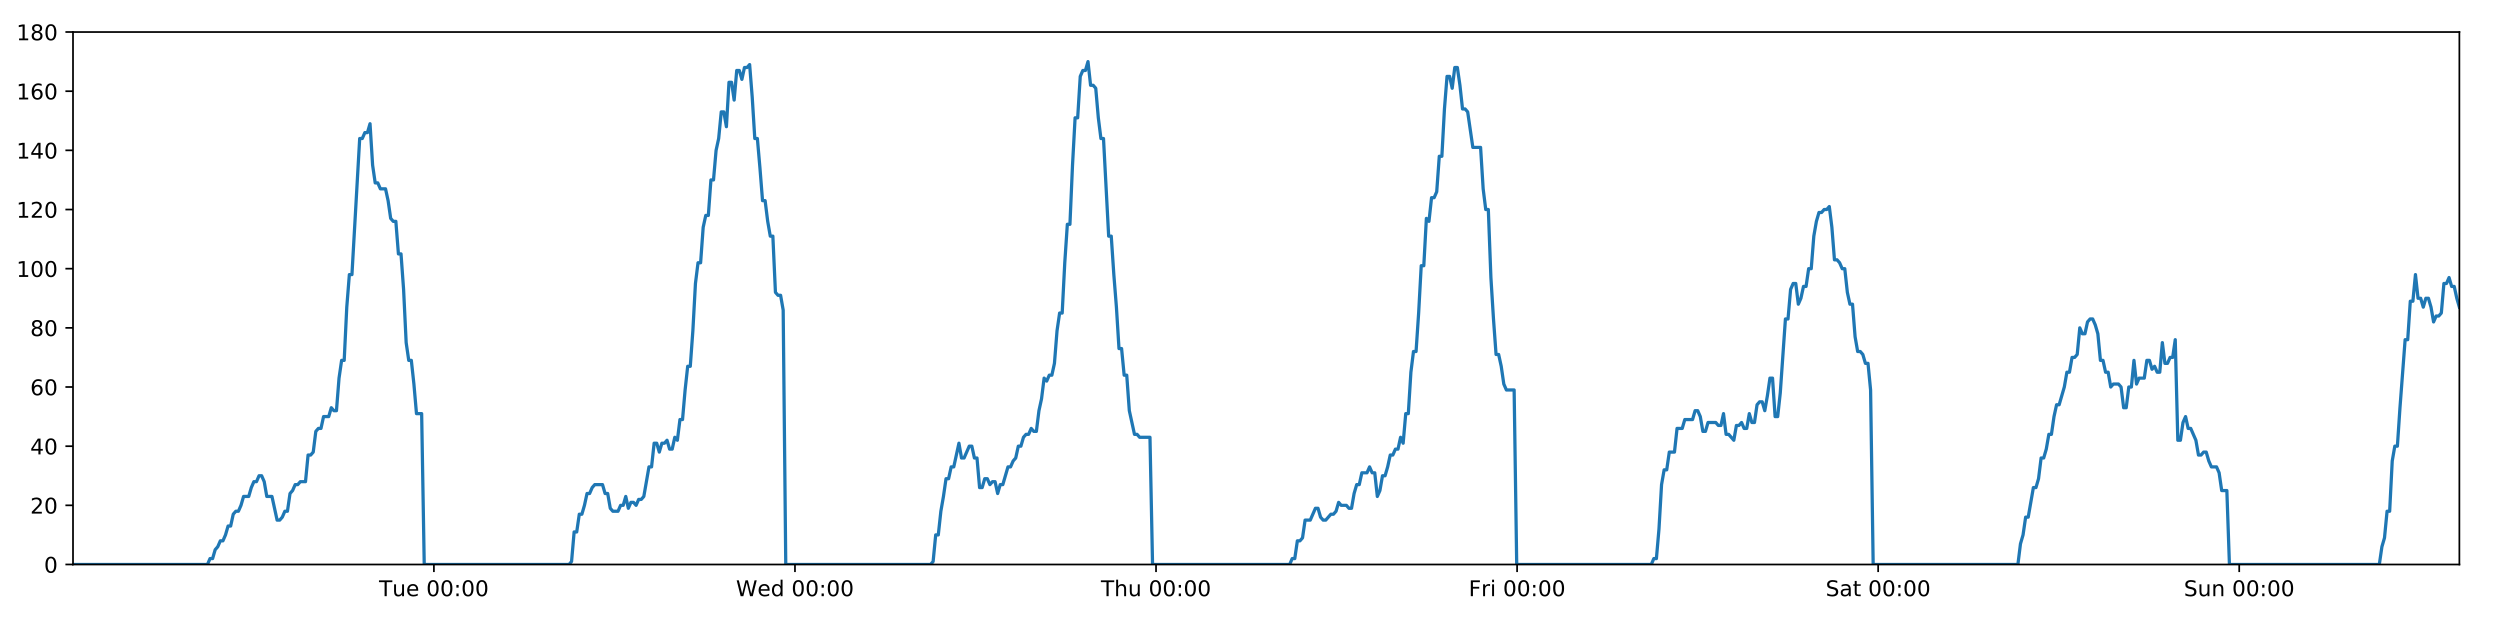
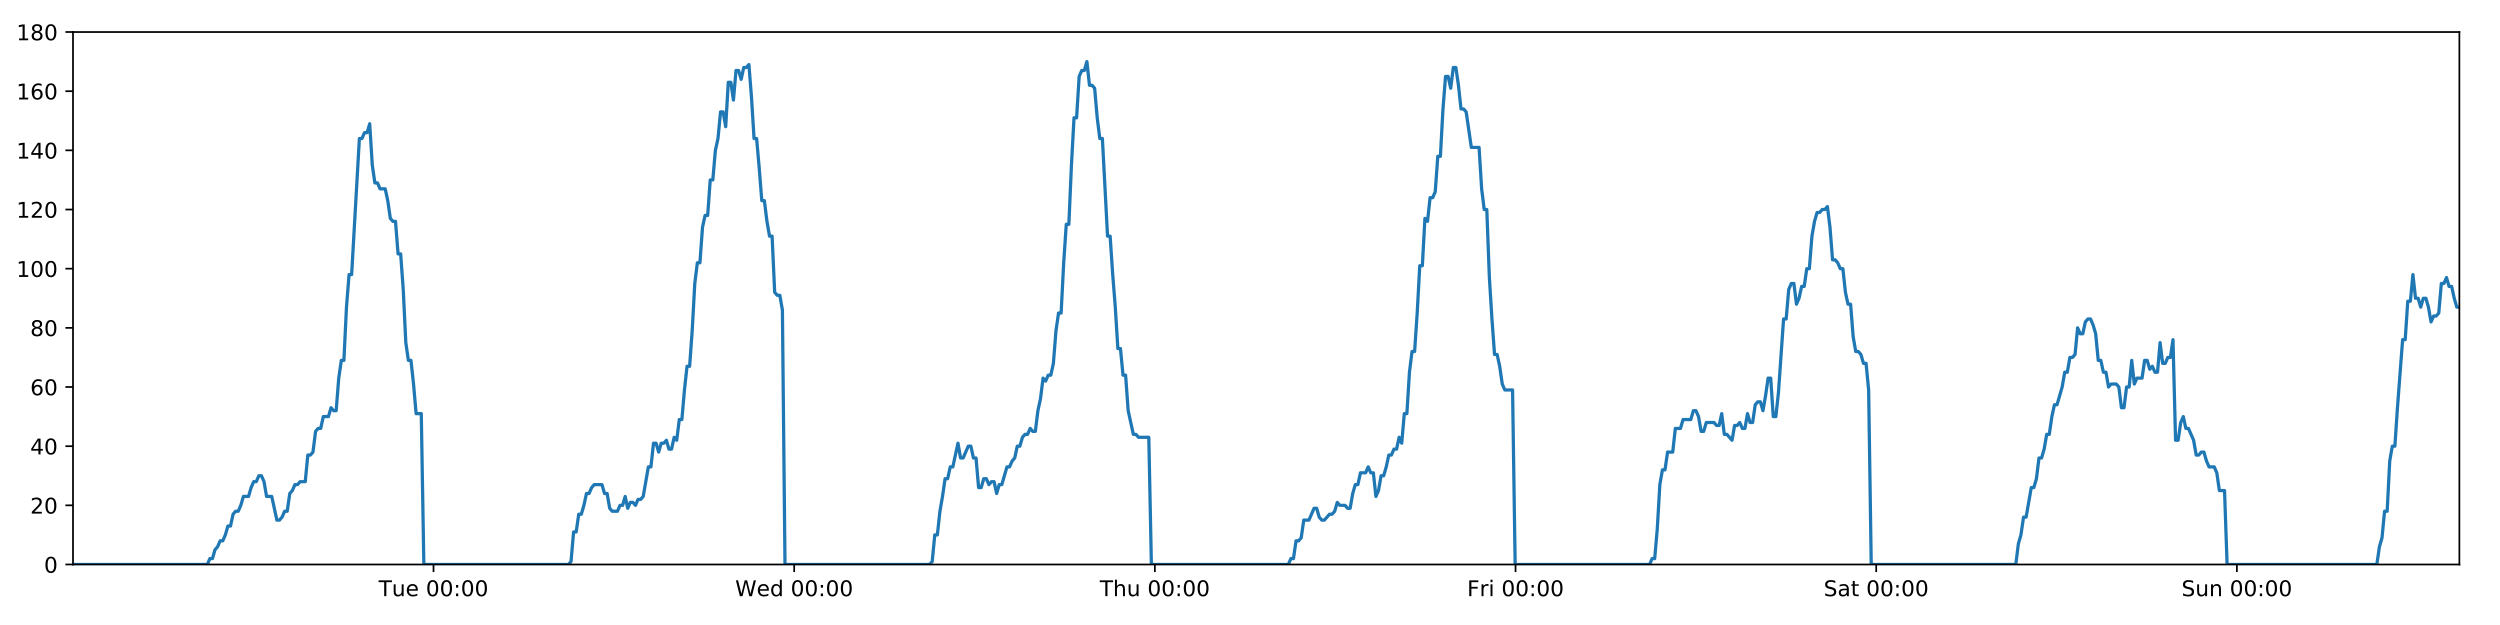
<svg xmlns="http://www.w3.org/2000/svg" xmlns:xlink="http://www.w3.org/1999/xlink" height="288pt" version="1.1" viewBox="0 0 1152 288" width="1152pt">
  <defs>
    <style type="text/css">
*{stroke-linecap:butt;stroke-linejoin:round;}
  </style>
  </defs>
  <g id="figure_1">
    <g id="patch_1">
      <path d="M 0 288  L 1152 288  L 1152 0  L 0 0  z " style="fill:#ffffff;" />
    </g>
    <g id="axes_1">
      <g id="patch_2">
        <path d="M 33.64 260.12  L 1133.28 260.12  L 1133.28 14.76  L 33.64 14.76  z " style="fill:#ffffff;" />
      </g>
      <g id="matplotlib.axis_1">
        <g id="xtick_1">
          <g id="line2d_1">
            <defs>
-               <path d="M 0 0  L 0 3.5  " id="mae26aee02e" style="stroke:#000000;stroke-width:0.8;" />
-             </defs>
-             <g>
-               <use style="stroke:#000000;stroke-width:0.8;" x="199.943" xlink:href="#mae26aee02e" y="260.12" />
+               <path d="M 0 0  L 0 3.5  " id="mc512cd242b" style="stroke:#000000;stroke-width:0.8;" />
+             </defs>
+             <g>
+               <use style="stroke:#000000;stroke-width:0.8;" x="199.764" xlink:href="#mc512cd242b" y="260.12" />
            </g>
          </g>
          <g id="text_1">
            <defs>
              <path d="M -0.297 72.906  L 61.375 72.906  L 61.375 64.594  L 35.5 64.594  L 35.5 0  L 25.594 0  L 25.594 64.594  L -0.297 64.594  z " id="DejaVuSans-84" />
              <path d="M 8.5 21.578  L 8.5 54.688  L 17.484 54.688  L 17.484 21.922  Q 17.484 14.156 20.5 10.266  Q 23.531 6.391 29.594 6.391  Q 36.859 6.391 41.078 11.031  Q 45.312 15.672 45.312 23.688  L 45.312 54.688  L 54.297 54.688  L 54.297 0  L 45.312 0  L 45.312 8.406  Q 42.047 3.422 37.719 1  Q 33.406 -1.422 27.688 -1.422  Q 18.266 -1.422 13.375 4.438  Q 8.5 10.297 8.5 21.578  z M 31.109 56  z " id="DejaVuSans-117" />
              <path d="M 56.203 29.594  L 56.203 25.203  L 14.891 25.203  Q 15.484 15.922 20.484 11.062  Q 25.484 6.203 34.422 6.203  Q 39.594 6.203 44.453 7.469  Q 49.312 8.734 54.109 11.281  L 54.109 2.781  Q 49.266 0.734 44.188 -0.344  Q 39.109 -1.422 33.891 -1.422  Q 20.797 -1.422 13.156 6.188  Q 5.516 13.812 5.516 26.812  Q 5.516 40.234 12.766 48.109  Q 20.016 56 32.328 56  Q 43.359 56 49.781 48.891  Q 56.203 41.797 56.203 29.594  z M 47.219 32.234  Q 47.125 39.594 43.094 43.984  Q 39.062 48.391 32.422 48.391  Q 24.906 48.391 20.391 44.141  Q 15.875 39.891 15.188 32.172  z " id="DejaVuSans-101" />
              <path id="DejaVuSans-32" />
              <path d="M 31.781 66.406  Q 24.172 66.406 20.328 58.906  Q 16.5 51.422 16.5 36.375  Q 16.5 21.391 20.328 13.891  Q 24.172 6.391 31.781 6.391  Q 39.453 6.391 43.281 13.891  Q 47.125 21.391 47.125 36.375  Q 47.125 51.422 43.281 58.906  Q 39.453 66.406 31.781 66.406  z M 31.781 74.219  Q 44.047 74.219 50.516 64.516  Q 56.984 54.828 56.984 36.375  Q 56.984 17.969 50.516 8.266  Q 44.047 -1.422 31.781 -1.422  Q 19.531 -1.422 13.062 8.266  Q 6.594 17.969 6.594 36.375  Q 6.594 54.828 13.062 64.516  Q 19.531 74.219 31.781 74.219  z " id="DejaVuSans-48" />
              <path d="M 11.719 12.406  L 22.016 12.406  L 22.016 0  L 11.719 0  z M 11.719 51.703  L 22.016 51.703  L 22.016 39.312  L 11.719 39.312  z " id="DejaVuSans-58" />
            </defs>
-             <g transform="translate(174.6575 274.7184)scale(0.1 -0.1)">
+             <g transform="translate(174.478 274.7184)scale(0.1 -0.1)">
              <use xlink:href="#DejaVuSans-84" />
              <use x="60.85" xlink:href="#DejaVuSans-117" />
              <use x="124.229" xlink:href="#DejaVuSans-101" />
              <use x="185.752" xlink:href="#DejaVuSans-32" />
              <use x="217.539" xlink:href="#DejaVuSans-48" />
              <use x="281.162" xlink:href="#DejaVuSans-48" />
              <use x="344.785" xlink:href="#DejaVuSans-58" />
              <use x="378.477" xlink:href="#DejaVuSans-48" />
              <use x="442.1" xlink:href="#DejaVuSans-48" />
            </g>
          </g>
        </g>
        <g id="xtick_2">
          <g id="line2d_2">
            <g>
-               <use style="stroke:#000000;stroke-width:0.8;" x="366.321" xlink:href="#mae26aee02e" y="260.12" />
+               <use style="stroke:#000000;stroke-width:0.8;" x="365.962" xlink:href="#mc512cd242b" y="260.12" />
            </g>
          </g>
          <g id="text_2">
            <defs>
              <path d="M 3.328 72.906  L 13.281 72.906  L 28.609 11.281  L 43.891 72.906  L 54.984 72.906  L 70.312 11.281  L 85.594 72.906  L 95.609 72.906  L 77.297 0  L 64.891 0  L 49.516 63.281  L 33.984 0  L 21.578 0  z " id="DejaVuSans-87" />
              <path d="M 45.406 46.391  L 45.406 75.984  L 54.391 75.984  L 54.391 0  L 45.406 0  L 45.406 8.203  Q 42.578 3.328 38.25 0.953  Q 33.938 -1.422 27.875 -1.422  Q 17.969 -1.422 11.734 6.484  Q 5.516 14.406 5.516 27.297  Q 5.516 40.188 11.734 48.094  Q 17.969 56 27.875 56  Q 33.938 56 38.25 53.625  Q 42.578 51.266 45.406 46.391  z M 14.797 27.297  Q 14.797 17.391 18.875 11.75  Q 22.953 6.109 30.078 6.109  Q 37.203 6.109 41.297 11.75  Q 45.406 17.391 45.406 27.297  Q 45.406 37.203 41.297 42.844  Q 37.203 48.484 30.078 48.484  Q 22.953 48.484 18.875 42.844  Q 14.797 37.203 14.797 27.297  z " id="DejaVuSans-100" />
            </defs>
-             <g transform="translate(339.1323 274.7184)scale(0.1 -0.1)">
+             <g transform="translate(338.7733 274.7184)scale(0.1 -0.1)">
              <use xlink:href="#DejaVuSans-87" />
              <use x="98.799" xlink:href="#DejaVuSans-101" />
              <use x="160.322" xlink:href="#DejaVuSans-100" />
              <use x="223.799" xlink:href="#DejaVuSans-32" />
              <use x="255.586" xlink:href="#DejaVuSans-48" />
              <use x="319.209" xlink:href="#DejaVuSans-48" />
              <use x="382.832" xlink:href="#DejaVuSans-58" />
              <use x="416.523" xlink:href="#DejaVuSans-48" />
              <use x="480.146" xlink:href="#DejaVuSans-48" />
            </g>
          </g>
        </g>
        <g id="xtick_3">
          <g id="line2d_3">
            <g>
-               <use style="stroke:#000000;stroke-width:0.8;" x="532.699" xlink:href="#mae26aee02e" y="260.12" />
+               <use style="stroke:#000000;stroke-width:0.8;" x="532.161" xlink:href="#mc512cd242b" y="260.12" />
            </g>
          </g>
          <g id="text_3">
            <defs>
              <path d="M 54.891 33.016  L 54.891 0  L 45.906 0  L 45.906 32.719  Q 45.906 40.484 42.875 44.328  Q 39.844 48.188 33.797 48.188  Q 26.516 48.188 22.312 43.547  Q 18.109 38.922 18.109 30.906  L 18.109 0  L 9.078 0  L 9.078 75.984  L 18.109 75.984  L 18.109 46.188  Q 21.344 51.125 25.703 53.562  Q 30.078 56 35.797 56  Q 45.219 56 50.047 50.172  Q 54.891 44.344 54.891 33.016  z " id="DejaVuSans-104" />
            </defs>
-             <g transform="translate(507.3095 274.7184)scale(0.1 -0.1)">
+             <g transform="translate(506.7709 274.7184)scale(0.1 -0.1)">
              <use xlink:href="#DejaVuSans-84" />
              <use x="61.084" xlink:href="#DejaVuSans-104" />
              <use x="124.463" xlink:href="#DejaVuSans-117" />
              <use x="187.842" xlink:href="#DejaVuSans-32" />
              <use x="219.629" xlink:href="#DejaVuSans-48" />
              <use x="283.252" xlink:href="#DejaVuSans-48" />
              <use x="346.875" xlink:href="#DejaVuSans-58" />
              <use x="380.566" xlink:href="#DejaVuSans-48" />
              <use x="444.189" xlink:href="#DejaVuSans-48" />
            </g>
          </g>
        </g>
        <g id="xtick_4">
          <g id="line2d_4">
            <g>
-               <use style="stroke:#000000;stroke-width:0.8;" x="699.077" xlink:href="#mae26aee02e" y="260.12" />
+               <use style="stroke:#000000;stroke-width:0.8;" x="698.359" xlink:href="#mc512cd242b" y="260.12" />
            </g>
          </g>
          <g id="text_4">
            <defs>
              <path d="M 9.812 72.906  L 51.703 72.906  L 51.703 64.594  L 19.672 64.594  L 19.672 43.109  L 48.578 43.109  L 48.578 34.812  L 19.672 34.812  L 19.672 0  L 9.812 0  z " id="DejaVuSans-70" />
              <path d="M 41.109 46.297  Q 39.594 47.172 37.812 47.578  Q 36.031 48 33.891 48  Q 26.266 48 22.188 43.047  Q 18.109 38.094 18.109 28.812  L 18.109 0  L 9.078 0  L 9.078 54.688  L 18.109 54.688  L 18.109 46.188  Q 20.953 51.172 25.484 53.578  Q 30.031 56 36.531 56  Q 37.453 56 38.578 55.875  Q 39.703 55.766 41.062 55.516  z " id="DejaVuSans-114" />
              <path d="M 9.422 54.688  L 18.406 54.688  L 18.406 0  L 9.422 0  z M 9.422 75.984  L 18.406 75.984  L 18.406 64.594  L 9.422 64.594  z " id="DejaVuSans-105" />
            </defs>
-             <g transform="translate(676.764 274.7184)scale(0.1 -0.1)">
+             <g transform="translate(676.0458 274.7184)scale(0.1 -0.1)">
              <use xlink:href="#DejaVuSans-70" />
              <use x="57.41" xlink:href="#DejaVuSans-114" />
              <use x="98.523" xlink:href="#DejaVuSans-105" />
              <use x="126.307" xlink:href="#DejaVuSans-32" />
              <use x="158.094" xlink:href="#DejaVuSans-48" />
              <use x="221.717" xlink:href="#DejaVuSans-48" />
              <use x="285.34" xlink:href="#DejaVuSans-58" />
              <use x="319.031" xlink:href="#DejaVuSans-48" />
              <use x="382.654" xlink:href="#DejaVuSans-48" />
            </g>
          </g>
        </g>
        <g id="xtick_5">
          <g id="line2d_5">
            <g>
-               <use style="stroke:#000000;stroke-width:0.8;" x="865.455" xlink:href="#mae26aee02e" y="260.12" />
+               <use style="stroke:#000000;stroke-width:0.8;" x="864.557" xlink:href="#mc512cd242b" y="260.12" />
            </g>
          </g>
          <g id="text_5">
            <defs>
              <path d="M 53.516 70.516  L 53.516 60.891  Q 47.906 63.578 42.922 64.891  Q 37.938 66.219 33.297 66.219  Q 25.25 66.219 20.875 63.094  Q 16.5 59.969 16.5 54.203  Q 16.5 49.359 19.406 46.891  Q 22.312 44.438 30.422 42.922  L 36.375 41.703  Q 47.406 39.594 52.656 34.297  Q 57.906 29 57.906 20.125  Q 57.906 9.516 50.797 4.047  Q 43.703 -1.422 29.984 -1.422  Q 24.812 -1.422 18.969 -0.25  Q 13.141 0.922 6.891 3.219  L 6.891 13.375  Q 12.891 10.016 18.656 8.297  Q 24.422 6.594 29.984 6.594  Q 38.422 6.594 43.016 9.906  Q 47.609 13.234 47.609 19.391  Q 47.609 24.75 44.312 27.781  Q 41.016 30.812 33.5 32.328  L 27.484 33.5  Q 16.453 35.688 11.516 40.375  Q 6.594 45.062 6.594 53.422  Q 6.594 63.094 13.406 68.656  Q 20.219 74.219 32.172 74.219  Q 37.312 74.219 42.625 73.281  Q 47.953 72.359 53.516 70.516  z " id="DejaVuSans-83" />
              <path d="M 34.281 27.484  Q 23.391 27.484 19.188 25  Q 14.984 22.516 14.984 16.5  Q 14.984 11.719 18.141 8.906  Q 21.297 6.109 26.703 6.109  Q 34.188 6.109 38.703 11.406  Q 43.219 16.703 43.219 25.484  L 43.219 27.484  z M 52.203 31.203  L 52.203 0  L 43.219 0  L 43.219 8.297  Q 40.141 3.328 35.547 0.953  Q 30.953 -1.422 24.312 -1.422  Q 15.922 -1.422 10.953 3.297  Q 6 8.016 6 15.922  Q 6 25.141 12.172 29.828  Q 18.359 34.516 30.609 34.516  L 43.219 34.516  L 43.219 35.406  Q 43.219 41.609 39.141 45  Q 35.062 48.391 27.688 48.391  Q 23 48.391 18.547 47.266  Q 14.109 46.141 10.016 43.891  L 10.016 52.203  Q 14.938 54.109 19.578 55.047  Q 24.219 56 28.609 56  Q 40.484 56 46.344 49.844  Q 52.203 43.703 52.203 31.203  z " id="DejaVuSans-97" />
              <path d="M 18.312 70.219  L 18.312 54.688  L 36.812 54.688  L 36.812 47.703  L 18.312 47.703  L 18.312 18.016  Q 18.312 11.328 20.141 9.422  Q 21.969 7.516 27.594 7.516  L 36.812 7.516  L 36.812 0  L 27.594 0  Q 17.188 0 13.234 3.875  Q 9.281 7.766 9.281 18.016  L 9.281 47.703  L 2.688 47.703  L 2.688 54.688  L 9.281 54.688  L 9.281 70.219  z " id="DejaVuSans-116" />
            </defs>
-             <g transform="translate(841.2583 274.7184)scale(0.1 -0.1)">
+             <g transform="translate(840.3606 274.7184)scale(0.1 -0.1)">
              <use xlink:href="#DejaVuSans-83" />
              <use x="63.477" xlink:href="#DejaVuSans-97" />
              <use x="124.756" xlink:href="#DejaVuSans-116" />
              <use x="163.965" xlink:href="#DejaVuSans-32" />
              <use x="195.752" xlink:href="#DejaVuSans-48" />
              <use x="259.375" xlink:href="#DejaVuSans-48" />
              <use x="322.998" xlink:href="#DejaVuSans-58" />
              <use x="356.689" xlink:href="#DejaVuSans-48" />
              <use x="420.312" xlink:href="#DejaVuSans-48" />
            </g>
          </g>
        </g>
        <g id="xtick_6">
          <g id="line2d_6">
            <g>
-               <use style="stroke:#000000;stroke-width:0.8;" x="1031.833" xlink:href="#mae26aee02e" y="260.12" />
+               <use style="stroke:#000000;stroke-width:0.8;" x="1030.756" xlink:href="#mc512cd242b" y="260.12" />
            </g>
          </g>
          <g id="text_6">
            <defs>
              <path d="M 54.891 33.016  L 54.891 0  L 45.906 0  L 45.906 32.719  Q 45.906 40.484 42.875 44.328  Q 39.844 48.188 33.797 48.188  Q 26.516 48.188 22.312 43.547  Q 18.109 38.922 18.109 30.906  L 18.109 0  L 9.078 0  L 9.078 54.688  L 18.109 54.688  L 18.109 46.188  Q 21.344 51.125 25.703 53.562  Q 30.078 56 35.797 56  Q 45.219 56 50.047 50.172  Q 54.891 44.344 54.891 33.016  z " id="DejaVuSans-110" />
            </defs>
-             <g transform="translate(1006.323 274.7184)scale(0.1 -0.1)">
+             <g transform="translate(1005.246 274.7184)scale(0.1 -0.1)">
              <use xlink:href="#DejaVuSans-83" />
              <use x="63.477" xlink:href="#DejaVuSans-117" />
              <use x="126.855" xlink:href="#DejaVuSans-110" />
              <use x="190.234" xlink:href="#DejaVuSans-32" />
              <use x="222.021" xlink:href="#DejaVuSans-48" />
              <use x="285.645" xlink:href="#DejaVuSans-48" />
              <use x="349.268" xlink:href="#DejaVuSans-58" />
              <use x="382.959" xlink:href="#DejaVuSans-48" />
              <use x="446.582" xlink:href="#DejaVuSans-48" />
            </g>
          </g>
        </g>
      </g>
      <g id="matplotlib.axis_2">
        <g id="ytick_1">
          <g id="line2d_7">
            <defs>
-               <path d="M 0 0  L -3.5 0  " id="md06613e3ad" style="stroke:#000000;stroke-width:0.8;" />
-             </defs>
-             <g>
-               <use style="stroke:#000000;stroke-width:0.8;" x="33.64" xlink:href="#md06613e3ad" y="260.12" />
+               <path d="M 0 0  L -3.5 0  " id="m27ab4fdf69" style="stroke:#000000;stroke-width:0.8;" />
+             </defs>
+             <g>
+               <use style="stroke:#000000;stroke-width:0.8;" x="33.64" xlink:href="#m27ab4fdf69" y="260.12" />
            </g>
          </g>
          <g id="text_7">
            <g transform="translate(20.2775 263.9192)scale(0.1 -0.1)">
              <use xlink:href="#DejaVuSans-48" />
            </g>
          </g>
        </g>
        <g id="ytick_2">
          <g id="line2d_8">
            <g>
-               <use style="stroke:#000000;stroke-width:0.8;" x="33.64" xlink:href="#md06613e3ad" y="232.858" />
+               <use style="stroke:#000000;stroke-width:0.8;" x="33.64" xlink:href="#m27ab4fdf69" y="232.858" />
            </g>
          </g>
          <g id="text_8">
            <defs>
              <path d="M 19.188 8.297  L 53.609 8.297  L 53.609 0  L 7.328 0  L 7.328 8.297  Q 12.938 14.109 22.625 23.891  Q 32.328 33.688 34.812 36.531  Q 39.547 41.844 41.422 45.531  Q 43.312 49.219 43.312 52.781  Q 43.312 58.594 39.234 62.25  Q 35.156 65.922 28.609 65.922  Q 23.969 65.922 18.812 64.312  Q 13.672 62.703 7.812 59.422  L 7.812 69.391  Q 13.766 71.781 18.938 73  Q 24.125 74.219 28.422 74.219  Q 39.75 74.219 46.484 68.547  Q 53.219 62.891 53.219 53.422  Q 53.219 48.922 51.531 44.891  Q 49.859 40.875 45.406 35.406  Q 44.188 33.984 37.641 27.219  Q 31.109 20.453 19.188 8.297  z " id="DejaVuSans-50" />
            </defs>
            <g transform="translate(13.915 236.657)scale(0.1 -0.1)">
              <use xlink:href="#DejaVuSans-50" />
              <use x="63.623" xlink:href="#DejaVuSans-48" />
            </g>
          </g>
        </g>
        <g id="ytick_3">
          <g id="line2d_9">
            <g>
-               <use style="stroke:#000000;stroke-width:0.8;" x="33.64" xlink:href="#md06613e3ad" y="205.596" />
+               <use style="stroke:#000000;stroke-width:0.8;" x="33.64" xlink:href="#m27ab4fdf69" y="205.596" />
            </g>
          </g>
          <g id="text_9">
            <defs>
              <path d="M 37.797 64.312  L 12.891 25.391  L 37.797 25.391  z M 35.203 72.906  L 47.609 72.906  L 47.609 25.391  L 58.016 25.391  L 58.016 17.188  L 47.609 17.188  L 47.609 0  L 37.797 0  L 37.797 17.188  L 4.891 17.188  L 4.891 26.703  z " id="DejaVuSans-52" />
            </defs>
            <g transform="translate(13.915 209.3948)scale(0.1 -0.1)">
              <use xlink:href="#DejaVuSans-52" />
              <use x="63.623" xlink:href="#DejaVuSans-48" />
            </g>
          </g>
        </g>
        <g id="ytick_4">
          <g id="line2d_10">
            <g>
-               <use style="stroke:#000000;stroke-width:0.8;" x="33.64" xlink:href="#md06613e3ad" y="178.333" />
+               <use style="stroke:#000000;stroke-width:0.8;" x="33.64" xlink:href="#m27ab4fdf69" y="178.333" />
            </g>
          </g>
          <g id="text_10">
            <defs>
              <path d="M 33.016 40.375  Q 26.375 40.375 22.484 35.828  Q 18.609 31.297 18.609 23.391  Q 18.609 15.531 22.484 10.953  Q 26.375 6.391 33.016 6.391  Q 39.656 6.391 43.531 10.953  Q 47.406 15.531 47.406 23.391  Q 47.406 31.297 43.531 35.828  Q 39.656 40.375 33.016 40.375  z M 52.594 71.297  L 52.594 62.312  Q 48.875 64.062 45.094 64.984  Q 41.312 65.922 37.594 65.922  Q 27.828 65.922 22.672 59.328  Q 17.531 52.734 16.797 39.406  Q 19.672 43.656 24.016 45.922  Q 28.375 48.188 33.594 48.188  Q 44.578 48.188 50.953 41.516  Q 57.328 34.859 57.328 23.391  Q 57.328 12.156 50.688 5.359  Q 44.047 -1.422 33.016 -1.422  Q 20.359 -1.422 13.672 8.266  Q 6.984 17.969 6.984 36.375  Q 6.984 53.656 15.188 63.938  Q 23.391 74.219 37.203 74.219  Q 40.922 74.219 44.703 73.484  Q 48.484 72.75 52.594 71.297  z " id="DejaVuSans-54" />
            </defs>
            <g transform="translate(13.915 182.1326)scale(0.1 -0.1)">
              <use xlink:href="#DejaVuSans-54" />
              <use x="63.623" xlink:href="#DejaVuSans-48" />
            </g>
          </g>
        </g>
        <g id="ytick_5">
          <g id="line2d_11">
            <g>
-               <use style="stroke:#000000;stroke-width:0.8;" x="33.64" xlink:href="#md06613e3ad" y="151.071" />
+               <use style="stroke:#000000;stroke-width:0.8;" x="33.64" xlink:href="#m27ab4fdf69" y="151.071" />
            </g>
          </g>
          <g id="text_11">
            <defs>
              <path d="M 31.781 34.625  Q 24.75 34.625 20.719 30.859  Q 16.703 27.094 16.703 20.516  Q 16.703 13.922 20.719 10.156  Q 24.75 6.391 31.781 6.391  Q 38.812 6.391 42.859 10.172  Q 46.922 13.969 46.922 20.516  Q 46.922 27.094 42.891 30.859  Q 38.875 34.625 31.781 34.625  z M 21.922 38.812  Q 15.578 40.375 12.031 44.719  Q 8.5 49.078 8.5 55.328  Q 8.5 64.062 14.719 69.141  Q 20.953 74.219 31.781 74.219  Q 42.672 74.219 48.875 69.141  Q 55.078 64.062 55.078 55.328  Q 55.078 49.078 51.531 44.719  Q 48 40.375 41.703 38.812  Q 48.828 37.156 52.797 32.312  Q 56.781 27.484 56.781 20.516  Q 56.781 9.906 50.312 4.234  Q 43.844 -1.422 31.781 -1.422  Q 19.734 -1.422 13.25 4.234  Q 6.781 9.906 6.781 20.516  Q 6.781 27.484 10.781 32.312  Q 14.797 37.156 21.922 38.812  z M 18.312 54.391  Q 18.312 48.734 21.844 45.562  Q 25.391 42.391 31.781 42.391  Q 38.141 42.391 41.719 45.562  Q 45.312 48.734 45.312 54.391  Q 45.312 60.062 41.719 63.234  Q 38.141 66.406 31.781 66.406  Q 25.391 66.406 21.844 63.234  Q 18.312 60.062 18.312 54.391  z " id="DejaVuSans-56" />
            </defs>
            <g transform="translate(13.915 154.8703)scale(0.1 -0.1)">
              <use xlink:href="#DejaVuSans-56" />
              <use x="63.623" xlink:href="#DejaVuSans-48" />
            </g>
          </g>
        </g>
        <g id="ytick_6">
          <g id="line2d_12">
            <g>
-               <use style="stroke:#000000;stroke-width:0.8;" x="33.64" xlink:href="#md06613e3ad" y="123.809" />
+               <use style="stroke:#000000;stroke-width:0.8;" x="33.64" xlink:href="#m27ab4fdf69" y="123.809" />
            </g>
          </g>
          <g id="text_12">
            <defs>
              <path d="M 12.406 8.297  L 28.516 8.297  L 28.516 63.922  L 10.984 60.406  L 10.984 69.391  L 28.422 72.906  L 38.281 72.906  L 38.281 8.297  L 54.391 8.297  L 54.391 0  L 12.406 0  z " id="DejaVuSans-49" />
            </defs>
            <g transform="translate(7.5525 127.6081)scale(0.1 -0.1)">
              <use xlink:href="#DejaVuSans-49" />
              <use x="63.623" xlink:href="#DejaVuSans-48" />
              <use x="127.246" xlink:href="#DejaVuSans-48" />
            </g>
          </g>
        </g>
        <g id="ytick_7">
          <g id="line2d_13">
            <g>
-               <use style="stroke:#000000;stroke-width:0.8;" x="33.64" xlink:href="#md06613e3ad" y="96.547" />
+               <use style="stroke:#000000;stroke-width:0.8;" x="33.64" xlink:href="#m27ab4fdf69" y="96.547" />
            </g>
          </g>
          <g id="text_13">
            <g transform="translate(7.5525 100.3459)scale(0.1 -0.1)">
              <use xlink:href="#DejaVuSans-49" />
              <use x="63.623" xlink:href="#DejaVuSans-50" />
              <use x="127.246" xlink:href="#DejaVuSans-48" />
            </g>
          </g>
        </g>
        <g id="ytick_8">
          <g id="line2d_14">
            <g>
-               <use style="stroke:#000000;stroke-width:0.8;" x="33.64" xlink:href="#md06613e3ad" y="69.284" />
+               <use style="stroke:#000000;stroke-width:0.8;" x="33.64" xlink:href="#m27ab4fdf69" y="69.284" />
            </g>
          </g>
          <g id="text_14">
            <g transform="translate(7.5525 73.08366)scale(0.1 -0.1)">
              <use xlink:href="#DejaVuSans-49" />
              <use x="63.623" xlink:href="#DejaVuSans-52" />
              <use x="127.246" xlink:href="#DejaVuSans-48" />
            </g>
          </g>
        </g>
        <g id="ytick_9">
          <g id="line2d_15">
            <g>
-               <use style="stroke:#000000;stroke-width:0.8;" x="33.64" xlink:href="#md06613e3ad" y="42.022" />
+               <use style="stroke:#000000;stroke-width:0.8;" x="33.64" xlink:href="#m27ab4fdf69" y="42.022" />
            </g>
          </g>
          <g id="text_15">
            <g transform="translate(7.5525 45.82144)scale(0.1 -0.1)">
              <use xlink:href="#DejaVuSans-49" />
              <use x="63.623" xlink:href="#DejaVuSans-54" />
              <use x="127.246" xlink:href="#DejaVuSans-48" />
            </g>
          </g>
        </g>
        <g id="ytick_10">
          <g id="line2d_16">
            <g>
-               <use style="stroke:#000000;stroke-width:0.8;" x="33.64" xlink:href="#md06613e3ad" y="14.76" />
+               <use style="stroke:#000000;stroke-width:0.8;" x="33.64" xlink:href="#m27ab4fdf69" y="14.76" />
            </g>
          </g>
          <g id="text_16">
            <g transform="translate(7.5525 18.55922)scale(0.1 -0.1)">
              <use xlink:href="#DejaVuSans-49" />
              <use x="63.623" xlink:href="#DejaVuSans-56" />
              <use x="127.246" xlink:href="#DejaVuSans-48" />
            </g>
          </g>
        </g>
      </g>
      <g id="line2d_17">
-         <path clip-path="url(#pee146b574d)" d="M 33.64 260.12  L 95.603 260.12  L 96.772 257.394  L 97.963 257.394  L 99.152 253.304  L 100.339 251.941  L 101.53 249.215  L 102.719 249.215  L 103.91 246.489  L 105.099 242.4  L 106.288 242.4  L 107.477 236.947  L 108.667 235.584  L 109.857 235.584  L 111.048 232.858  L 112.236 228.768  L 114.613 228.768  L 115.802 224.679  L 116.991 221.953  L 118.18 221.953  L 119.372 219.227  L 120.561 219.227  L 121.752 221.953  L 122.94 228.768  L 125.315 228.768  L 127.691 239.673  L 128.883 239.673  L 130.073 238.31  L 131.264 235.584  L 132.452 235.584  L 133.64 227.405  L 134.827 226.042  L 136.016 223.316  L 137.203 223.316  L 138.394 221.953  L 140.771 221.953  L 141.961 209.685  L 143.149 209.685  L 144.338 208.322  L 145.526 198.78  L 146.717 197.417  L 147.905 197.417  L 149.094 191.964  L 151.471 191.964  L 152.661 187.875  L 153.849 189.238  L 155.037 189.238  L 156.225 174.244  L 157.414 166.065  L 158.603 166.065  L 159.794 141.529  L 160.985 126.535  L 162.174 126.535  L 165.745 63.832  L 166.936 63.832  L 168.126 61.106  L 169.317 61.106  L 170.507 57.016  L 171.699 76.1  L 172.89 84.279  L 174.081 84.279  L 175.27 87.005  L 177.647 87.005  L 178.836 92.457  L 180.024 100.636  L 181.214 101.999  L 182.405 101.999  L 183.593 116.993  L 184.782 116.993  L 185.971 133.351  L 187.16 157.887  L 188.349 166.065  L 189.538 166.065  L 190.727 176.97  L 191.916 190.601  L 194.296 190.601  L 195.485 260.12  L 262.203 260.12  L 263.372 258.757  L 264.561 245.126  L 265.749 245.126  L 266.937 236.947  L 268.128 236.947  L 269.316 232.858  L 270.504 227.405  L 271.693 227.405  L 272.882 224.679  L 274.072 223.316  L 277.641 223.316  L 278.829 227.405  L 280.02 227.405  L 281.214 234.221  L 282.402 235.584  L 284.782 235.584  L 285.973 232.858  L 287.162 232.858  L 288.35 228.768  L 289.539 234.221  L 290.726 231.495  L 291.918 231.495  L 293.106 232.858  L 294.294 230.132  L 295.482 230.132  L 296.67 228.768  L 299.049 215.137  L 300.237 215.137  L 301.426 204.232  L 302.614 204.232  L 303.803 208.322  L 304.991 204.232  L 306.179 204.232  L 307.367 202.869  L 308.554 206.959  L 309.745 206.959  L 310.942 201.506  L 312.132 202.869  L 313.32 193.328  L 314.509 193.328  L 315.699 179.696  L 316.889 168.792  L 318.079 168.792  L 319.27 152.434  L 320.461 130.624  L 321.649 121.083  L 322.838 121.083  L 324.027 104.725  L 325.215 99.273  L 326.404 99.273  L 327.593 82.916  L 328.783 82.916  L 329.972 69.284  L 331.161 63.832  L 332.35 51.564  L 333.539 51.564  L 334.728 58.38  L 335.917 37.933  L 337.107 37.933  L 338.295 46.112  L 339.484 32.48  L 340.673 32.48  L 341.862 36.57  L 343.05 31.117  L 344.239 31.117  L 345.428 29.754  L 346.619 44.748  L 347.808 63.832  L 348.997 63.832  L 350.186 77.463  L 351.377 92.457  L 352.565 92.457  L 353.754 101.999  L 354.943 108.815  L 356.131 108.815  L 357.321 134.714  L 358.51 136.077  L 359.699 136.077  L 360.888 142.892  L 362.077 260.12  L 428.794 260.12  L 429.983 258.757  L 431.171 246.489  L 432.362 246.489  L 433.55 235.584  L 434.738 228.768  L 435.927 220.59  L 437.115 220.59  L 438.304 215.137  L 439.495 215.137  L 441.874 204.232  L 443.064 211.048  L 444.253 211.048  L 446.631 205.596  L 447.82 205.596  L 449.009 211.048  L 450.198 211.048  L 451.389 224.679  L 452.577 224.679  L 453.766 220.59  L 454.955 220.59  L 456.148 223.316  L 457.337 221.953  L 458.528 221.953  L 459.718 227.405  L 460.906 223.316  L 462.095 223.316  L 464.476 215.137  L 465.666 215.137  L 466.857 212.411  L 468.046 211.048  L 469.235 205.596  L 470.424 205.596  L 471.614 201.506  L 472.802 200.143  L 473.991 200.143  L 475.18 197.417  L 476.369 198.78  L 477.559 198.78  L 478.747 189.238  L 479.936 183.786  L 481.126 174.244  L 482.314 175.607  L 483.507 172.881  L 484.697 172.881  L 485.886 167.428  L 487.079 152.434  L 488.267 144.256  L 489.455 144.256  L 490.644 121.083  L 491.834 103.362  L 493.023 103.362  L 494.215 76.1  L 495.403 54.29  L 496.591 54.29  L 497.779 35.207  L 498.971 32.48  L 500.159 32.48  L 501.347 28.391  L 502.538 39.296  L 503.729 39.296  L 504.916 40.659  L 506.107 54.29  L 507.301 63.832  L 508.491 63.832  L 510.872 108.815  L 512.063 108.815  L 513.254 126.535  L 514.443 141.529  L 515.632 160.613  L 516.822 160.613  L 518.01 172.881  L 519.2 172.881  L 520.39 189.238  L 522.77 200.143  L 523.959 200.143  L 525.149 201.506  L 529.905 201.506  L 531.095 260.12  L 594.275 260.12  L 595.445 257.394  L 596.633 257.394  L 597.824 249.215  L 599.012 249.215  L 600.2 247.852  L 601.388 239.673  L 603.764 239.673  L 606.143 234.221  L 607.331 234.221  L 608.52 238.31  L 609.708 239.673  L 610.896 239.673  L 613.273 236.947  L 614.461 236.947  L 615.649 235.584  L 616.838 231.495  L 618.025 232.858  L 620.405 232.858  L 621.593 234.221  L 622.782 234.221  L 623.97 227.405  L 625.159 223.316  L 626.347 223.316  L 627.538 217.864  L 629.914 217.864  L 631.103 215.137  L 632.292 217.864  L 633.483 217.864  L 634.672 228.768  L 635.863 226.042  L 637.053 219.227  L 638.242 219.227  L 639.431 215.137  L 640.621 209.685  L 641.811 209.685  L 643 206.959  L 644.192 206.959  L 645.383 201.506  L 646.571 204.232  L 647.762 190.601  L 648.951 190.601  L 650.14 171.518  L 651.329 161.976  L 652.519 161.976  L 653.71 144.256  L 654.899 122.446  L 656.09 122.446  L 657.279 100.636  L 658.468 101.999  L 659.657 91.094  L 660.847 91.094  L 662.036 88.368  L 663.225 72.011  L 664.414 72.011  L 665.603 50.201  L 666.792 35.207  L 667.981 35.207  L 669.171 40.659  L 670.359 31.117  L 671.549 31.117  L 672.738 39.296  L 673.928 50.201  L 675.116 50.201  L 676.305 51.564  L 678.683 67.921  L 682.25 67.921  L 683.439 87.005  L 684.629 96.547  L 685.818 96.547  L 687.007 127.898  L 688.196 146.982  L 689.386 163.339  L 690.575 163.339  L 691.764 168.792  L 692.954 176.97  L 694.143 179.696  L 697.71 179.696  L 698.899 260.12  L 760.911 260.12  L 762.08 257.394  L 763.269 257.394  L 764.456 243.763  L 765.645 223.316  L 766.835 216.5  L 768.023 216.5  L 769.214 208.322  L 771.593 208.322  L 772.783 197.417  L 775.165 197.417  L 776.356 193.328  L 779.923 193.328  L 781.112 189.238  L 782.301 189.238  L 783.491 191.964  L 784.68 198.78  L 785.868 198.78  L 787.058 194.691  L 790.624 194.691  L 791.812 196.054  L 793.001 196.054  L 794.19 190.601  L 795.378 200.143  L 796.567 200.143  L 798.944 202.869  L 800.132 196.054  L 801.321 196.054  L 802.51 194.691  L 803.699 197.417  L 804.889 197.417  L 806.079 190.601  L 807.268 194.691  L 808.457 194.691  L 809.646 186.512  L 810.836 185.149  L 812.024 185.149  L 813.212 189.238  L 814.402 182.423  L 815.59 174.244  L 816.779 174.244  L 817.968 191.964  L 819.157 191.964  L 820.346 181.06  L 822.724 146.982  L 823.915 146.982  L 825.104 133.351  L 826.293 130.624  L 827.481 130.624  L 828.67 140.166  L 829.858 137.44  L 831.048 131.988  L 832.237 131.988  L 833.425 123.809  L 834.616 123.809  L 835.807 108.815  L 836.996 101.999  L 838.184 97.91  L 839.376 97.91  L 840.565 96.547  L 841.752 96.547  L 842.941 95.184  L 844.13 104.725  L 845.318 119.72  L 846.506 119.72  L 847.695 121.083  L 848.883 123.809  L 850.07 123.809  L 851.259 134.714  L 852.447 140.166  L 853.635 140.166  L 854.823 155.16  L 856.011 161.976  L 857.202 161.976  L 858.391 163.339  L 859.581 167.428  L 860.772 167.428  L 861.964 179.696  L 863.155 260.12  L 929.846 260.12  L 931.034 250.578  L 932.222 246.489  L 933.412 238.31  L 934.602 238.31  L 936.978 224.679  L 938.167 224.679  L 939.355 220.59  L 940.543 211.048  L 941.732 211.048  L 942.92 206.959  L 944.108 200.143  L 945.295 200.143  L 946.483 191.964  L 947.67 186.512  L 948.858 186.512  L 951.234 178.333  L 952.422 171.518  L 953.609 171.518  L 954.799 164.702  L 955.987 164.702  L 957.177 163.339  L 958.365 151.071  L 959.554 153.797  L 960.743 153.797  L 961.93 148.345  L 963.12 146.982  L 964.311 146.982  L 965.499 149.708  L 966.689 153.797  L 967.876 166.065  L 969.065 166.065  L 970.252 171.518  L 971.441 171.518  L 972.63 178.333  L 973.818 176.97  L 976.196 176.97  L 977.383 178.333  L 978.574 187.875  L 979.762 187.875  L 980.949 178.333  L 982.138 178.333  L 983.328 166.065  L 984.516 176.97  L 985.706 174.244  L 988.083 174.244  L 989.27 166.065  L 990.46 166.065  L 991.65 170.155  L 992.84 168.792  L 994.03 171.518  L 995.219 171.518  L 996.409 157.887  L 997.596 167.428  L 998.786 167.428  L 999.974 164.702  L 1001.164 164.702  L 1002.353 156.524  L 1003.54 202.869  L 1004.731 202.869  L 1005.92 194.691  L 1007.11 191.964  L 1008.3 197.417  L 1009.49 197.417  L 1011.866 202.869  L 1013.056 209.685  L 1014.243 209.685  L 1015.434 208.322  L 1016.622 208.322  L 1017.811 212.411  L 1019.001 215.137  L 1021.379 215.137  L 1022.567 217.864  L 1023.757 226.042  L 1026.132 226.042  L 1027.321 260.12  L 1096.389 260.12  L 1097.58 251.941  L 1098.772 247.852  L 1099.962 235.584  L 1101.152 235.584  L 1102.34 212.411  L 1103.528 205.596  L 1104.716 205.596  L 1105.905 187.875  L 1108.284 156.524  L 1109.474 156.524  L 1110.664 138.803  L 1111.854 138.803  L 1113.042 126.535  L 1114.233 137.44  L 1115.45 137.44  L 1116.64 141.529  L 1117.828 137.44  L 1119.016 137.44  L 1120.204 141.529  L 1121.394 148.345  L 1122.582 145.619  L 1123.773 145.619  L 1124.961 144.256  L 1126.15 130.624  L 1127.338 130.624  L 1128.526 127.898  L 1129.714 131.988  L 1130.904 131.988  L 1132.092 137.44  L 1133.28 141.529  L 1133.28 141.529  " style="fill:none;stroke:#1f77b4;stroke-linecap:square;stroke-width:1.5;" />
+         <path clip-path="url(#p0b0930fab4)" d="M 33.64 260.12  L 95.536 260.12  L 96.703 257.394  L 97.894 257.394  L 99.081 253.304  L 100.267 251.941  L 101.457 249.215  L 102.645 249.215  L 103.834 246.489  L 105.022 242.4  L 106.209 242.4  L 107.397 236.947  L 108.586 235.584  L 109.775 235.584  L 110.964 232.858  L 112.151 228.768  L 114.526 228.768  L 115.713 224.679  L 116.901 221.953  L 118.089 221.953  L 119.279 219.227  L 120.468 219.227  L 121.657 221.953  L 122.843 228.768  L 125.216 228.768  L 127.59 239.673  L 128.78 239.673  L 129.969 238.31  L 131.158 235.584  L 132.345 235.584  L 133.532 227.405  L 134.718 226.042  L 135.905 223.316  L 137.092 223.316  L 138.281 221.953  L 140.655 221.953  L 141.844 209.685  L 143.03 209.685  L 144.218 208.322  L 145.405 198.78  L 146.595 197.417  L 147.782 197.417  L 148.969 191.964  L 151.343 191.964  L 152.533 187.875  L 153.719 189.238  L 154.906 189.238  L 156.093 174.244  L 157.28 166.065  L 158.468 166.065  L 159.657 141.529  L 160.847 126.535  L 162.035 126.535  L 165.602 63.832  L 166.792 63.832  L 167.981 61.106  L 169.17 61.106  L 170.36 57.016  L 171.55 76.1  L 172.74 84.279  L 173.93 84.279  L 175.117 87.005  L 177.491 87.005  L 178.679 92.457  L 179.866 100.636  L 181.055 101.999  L 182.244 101.999  L 183.431 116.993  L 184.619 116.993  L 185.807 133.351  L 186.994 157.887  L 188.182 166.065  L 189.37 166.065  L 190.557 176.97  L 191.745 190.601  L 194.122 190.601  L 195.31 260.12  L 261.956 260.12  L 263.124 258.757  L 264.312 245.126  L 265.499 245.126  L 266.685 236.947  L 267.875 236.947  L 269.062 232.858  L 270.249 227.405  L 271.436 227.405  L 272.624 224.679  L 273.812 223.316  L 277.378 223.316  L 278.565 227.405  L 279.754 227.405  L 280.946 234.221  L 282.133 235.584  L 284.511 235.584  L 285.701 232.858  L 286.889 232.858  L 288.076 228.768  L 289.262 234.221  L 290.449 231.495  L 291.639 231.495  L 292.826 232.858  L 294.013 230.132  L 295.2 230.132  L 296.386 228.768  L 298.762 215.137  L 299.95 215.137  L 301.137 204.232  L 302.324 204.232  L 303.511 208.322  L 304.698 204.232  L 305.885 204.232  L 307.071 202.869  L 308.258 206.959  L 309.447 206.959  L 310.643 201.506  L 311.832 202.869  L 313.019 193.328  L 314.206 193.328  L 315.394 179.696  L 316.584 168.792  L 317.772 168.792  L 318.962 152.434  L 320.152 130.624  L 321.338 121.083  L 322.526 121.083  L 323.713 104.725  L 324.901 99.273  L 326.088 99.273  L 327.276 82.916  L 328.465 82.916  L 329.652 69.284  L 330.84 63.832  L 332.028 51.564  L 333.216 51.564  L 334.403 58.38  L 335.591 37.933  L 336.779 37.933  L 337.966 46.112  L 339.154 32.48  L 340.342 32.48  L 341.529 36.57  L 342.716 31.117  L 343.904 31.117  L 345.092 29.754  L 346.281 44.748  L 347.469 63.832  L 348.657 63.832  L 349.844 77.463  L 351.034 92.457  L 352.221 92.457  L 353.408 101.999  L 354.596 108.815  L 355.783 108.815  L 356.972 134.714  L 358.16 136.077  L 359.347 136.077  L 360.535 142.892  L 361.723 260.12  L 428.368 260.12  L 429.555 258.757  L 430.742 246.489  L 431.931 246.489  L 433.118 235.584  L 434.305 228.768  L 435.493 220.59  L 436.68 220.59  L 437.868 215.137  L 439.057 215.137  L 441.433 204.232  L 442.622 211.048  L 443.81 211.048  L 446.186 205.596  L 447.373 205.596  L 448.561 211.048  L 449.749 211.048  L 450.938 224.679  L 452.125 224.679  L 453.313 220.59  L 454.5 220.59  L 455.692 223.316  L 456.879 221.953  L 458.069 221.953  L 459.258 227.405  L 460.445 223.316  L 461.633 223.316  L 464.011 215.137  L 465.2 215.137  L 466.389 212.411  L 467.577 211.048  L 468.765 205.596  L 469.952 205.596  L 471.141 201.506  L 472.328 200.143  L 473.516 200.143  L 474.704 197.417  L 475.892 198.78  L 477.079 198.78  L 478.267 189.238  L 479.455 183.786  L 480.643 174.244  L 481.83 175.607  L 483.022 172.881  L 484.21 172.881  L 485.398 167.428  L 486.59 152.434  L 487.777 144.256  L 488.963 144.256  L 490.151 121.083  L 491.339 103.362  L 492.528 103.362  L 493.718 76.1  L 494.905 54.29  L 496.092 54.29  L 497.278 35.207  L 498.469 32.48  L 499.655 32.48  L 500.843 28.391  L 502.031 39.296  L 503.221 39.296  L 504.408 40.659  L 505.597 54.29  L 506.79 63.832  L 507.978 63.832  L 510.357 108.815  L 511.547 108.815  L 512.736 126.535  L 513.924 141.529  L 515.112 160.613  L 516.3 160.613  L 517.488 172.881  L 518.676 172.881  L 519.865 189.238  L 522.242 200.143  L 523.43 200.143  L 524.619 201.506  L 529.369 201.506  L 530.558 260.12  L 593.67 260.12  L 594.839 257.394  L 596.026 257.394  L 597.215 249.215  L 598.402 249.215  L 599.588 247.852  L 600.775 239.673  L 603.149 239.673  L 605.525 234.221  L 606.712 234.221  L 607.899 238.31  L 609.087 239.673  L 610.273 239.673  L 612.647 236.947  L 613.834 236.947  L 615.021 235.584  L 616.208 231.495  L 617.395 232.858  L 619.772 232.858  L 620.959 234.221  L 622.146 234.221  L 623.333 227.405  L 624.52 223.316  L 625.707 223.316  L 626.897 217.864  L 629.271 217.864  L 630.458 215.137  L 631.646 217.864  L 632.836 217.864  L 634.023 228.768  L 635.213 226.042  L 636.402 219.227  L 637.589 219.227  L 638.777 215.137  L 639.966 209.685  L 641.155 209.685  L 642.342 206.959  L 643.533 206.959  L 644.723 201.506  L 645.91 204.232  L 647.099 190.601  L 648.287 190.601  L 649.474 171.518  L 650.663 161.976  L 651.852 161.976  L 653.041 144.256  L 654.229 122.446  L 655.418 122.446  L 656.606 100.636  L 657.793 101.999  L 658.981 91.094  L 660.17 91.094  L 661.358 88.368  L 662.545 72.011  L 663.733 72.011  L 664.921 50.201  L 666.109 35.207  L 667.297 35.207  L 668.485 40.659  L 669.672 31.117  L 670.86 31.117  L 672.048 39.296  L 673.237 50.201  L 674.424 50.201  L 675.612 51.564  L 677.987 67.921  L 681.55 67.921  L 682.738 87.005  L 683.926 96.547  L 685.115 96.547  L 686.302 127.898  L 687.489 146.982  L 688.679 163.339  L 689.866 163.339  L 691.054 168.792  L 692.242 176.97  L 693.43 179.696  L 696.993 179.696  L 698.181 260.12  L 760.126 260.12  L 761.294 257.394  L 762.481 257.394  L 763.668 243.763  L 764.855 223.316  L 766.044 216.5  L 767.231 216.5  L 768.42 208.322  L 770.797 208.322  L 771.986 197.417  L 774.364 197.417  L 775.555 193.328  L 779.117 193.328  L 780.305 189.238  L 781.493 189.238  L 782.681 191.964  L 783.869 198.78  L 785.057 198.78  L 786.245 194.691  L 789.807 194.691  L 790.994 196.054  L 792.181 196.054  L 793.369 190.601  L 794.556 200.143  L 795.744 200.143  L 798.118 202.869  L 799.305 196.054  L 800.493 196.054  L 801.68 194.691  L 802.868 197.417  L 804.056 197.417  L 805.245 190.601  L 806.434 194.691  L 807.621 194.691  L 808.809 186.512  L 809.997 185.149  L 811.184 185.149  L 812.37 189.238  L 813.56 182.423  L 814.747 174.244  L 815.934 174.244  L 817.121 191.964  L 818.309 191.964  L 819.497 181.06  L 821.873 146.982  L 823.062 146.982  L 824.25 133.351  L 825.438 130.624  L 826.624 130.624  L 827.812 140.166  L 828.999 137.44  L 830.188 131.988  L 831.375 131.988  L 832.562 123.809  L 833.752 123.809  L 834.941 108.815  L 836.129 101.999  L 837.316 97.91  L 838.506 97.91  L 839.694 96.547  L 840.88 96.547  L 842.068 95.184  L 843.255 104.725  L 844.442 119.72  L 845.629 119.72  L 846.816 121.083  L 848.003 123.809  L 849.189 123.809  L 850.376 134.714  L 851.563 140.166  L 852.75 140.166  L 853.937 155.16  L 855.124 161.976  L 856.314 161.976  L 857.501 163.339  L 858.69 167.428  L 859.88 167.428  L 861.07 179.696  L 862.26 260.12  L 928.879 260.12  L 930.065 250.578  L 931.252 246.489  L 932.441 238.31  L 933.63 238.31  L 936.003 224.679  L 937.191 224.679  L 938.378 220.59  L 939.565 211.048  L 940.752 211.048  L 941.939 206.959  L 943.125 200.143  L 944.311 200.143  L 945.498 191.964  L 946.684 186.512  L 947.87 186.512  L 950.243 178.333  L 951.43 171.518  L 952.616 171.518  L 953.805 164.702  L 954.991 164.702  L 956.18 163.339  L 957.367 151.071  L 958.555 153.797  L 959.742 153.797  L 960.929 148.345  L 962.117 146.982  L 963.306 146.982  L 964.493 149.708  L 965.682 153.797  L 966.868 166.065  L 968.055 166.065  L 969.242 171.518  L 970.429 171.518  L 971.616 178.333  L 972.803 176.97  L 975.178 176.97  L 976.365 178.333  L 977.554 187.875  L 978.741 187.875  L 979.927 178.333  L 981.114 178.333  L 982.303 166.065  L 983.49 176.97  L 984.678 174.244  L 987.053 174.244  L 988.239 166.065  L 989.427 166.065  L 990.617 170.155  L 991.805 168.792  L 992.993 171.518  L 994.181 171.518  L 995.37 157.887  L 996.556 167.428  L 997.744 167.428  L 998.931 164.702  L 1000.12 164.702  L 1001.307 156.524  L 1002.494 202.869  L 1003.683 202.869  L 1004.871 194.691  L 1006.059 191.964  L 1007.248 197.417  L 1008.437 197.417  L 1010.811 202.869  L 1011.999 209.685  L 1013.185 209.685  L 1014.374 208.322  L 1015.561 208.322  L 1016.749 212.411  L 1017.937 215.137  L 1020.313 215.137  L 1021.5 217.864  L 1022.689 226.042  L 1025.061 226.042  L 1026.248 260.12  L 1095.243 260.12  L 1096.432 251.941  L 1097.622 247.852  L 1098.811 235.584  L 1100 235.584  L 1101.187 212.411  L 1102.374 205.596  L 1103.56 205.596  L 1104.747 187.875  L 1107.124 156.524  L 1108.313 156.524  L 1109.501 138.803  L 1110.691 138.803  L 1111.877 126.535  L 1113.066 137.44  L 1114.283 137.44  L 1115.471 141.529  L 1116.658 137.44  L 1117.845 137.44  L 1119.031 141.529  L 1120.22 148.345  L 1121.407 145.619  L 1122.597 145.619  L 1123.784 144.256  L 1124.971 130.624  L 1126.157 130.624  L 1127.344 127.898  L 1128.531 131.988  L 1129.72 131.988  L 1130.907 137.44  L 1132.093 141.529  L 1133.28 141.529  L 1133.28 141.529  " style="fill:none;stroke:#1f77b4;stroke-linecap:square;stroke-width:1.5;" />
      </g>
      <g id="patch_3">
        <path d="M 33.64 260.12  L 33.64 14.76  " style="fill:none;stroke:#000000;stroke-linecap:square;stroke-linejoin:miter;stroke-width:0.8;" />
      </g>
      <g id="patch_4">
        <path d="M 1133.28 260.12  L 1133.28 14.76  " style="fill:none;stroke:#000000;stroke-linecap:square;stroke-linejoin:miter;stroke-width:0.8;" />
      </g>
      <g id="patch_5">
        <path d="M 33.64 260.12  L 1133.28 260.12  " style="fill:none;stroke:#000000;stroke-linecap:square;stroke-linejoin:miter;stroke-width:0.8;" />
      </g>
      <g id="patch_6">
        <path d="M 33.64 14.76  L 1133.28 14.76  " style="fill:none;stroke:#000000;stroke-linecap:square;stroke-linejoin:miter;stroke-width:0.8;" />
      </g>
    </g>
  </g>
  <defs>
-     <clipPath id="pee146b574d">
+     <clipPath id="p0b0930fab4">
      <rect height="245.36" width="1099.64" x="33.64" y="14.76" />
    </clipPath>
  </defs>
</svg>
